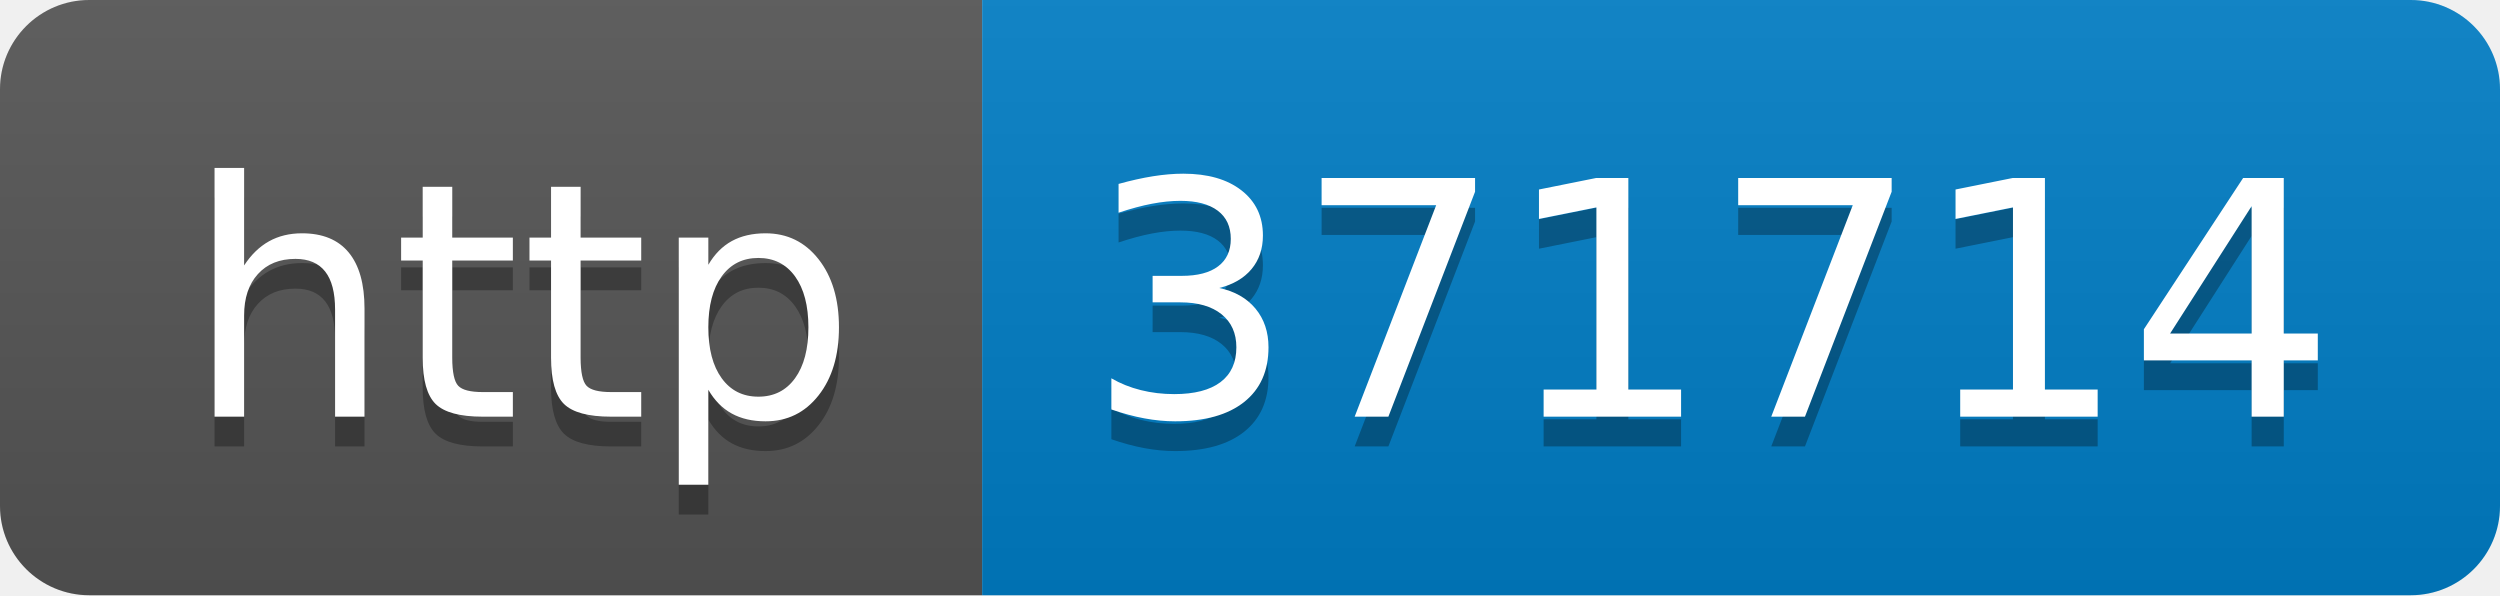
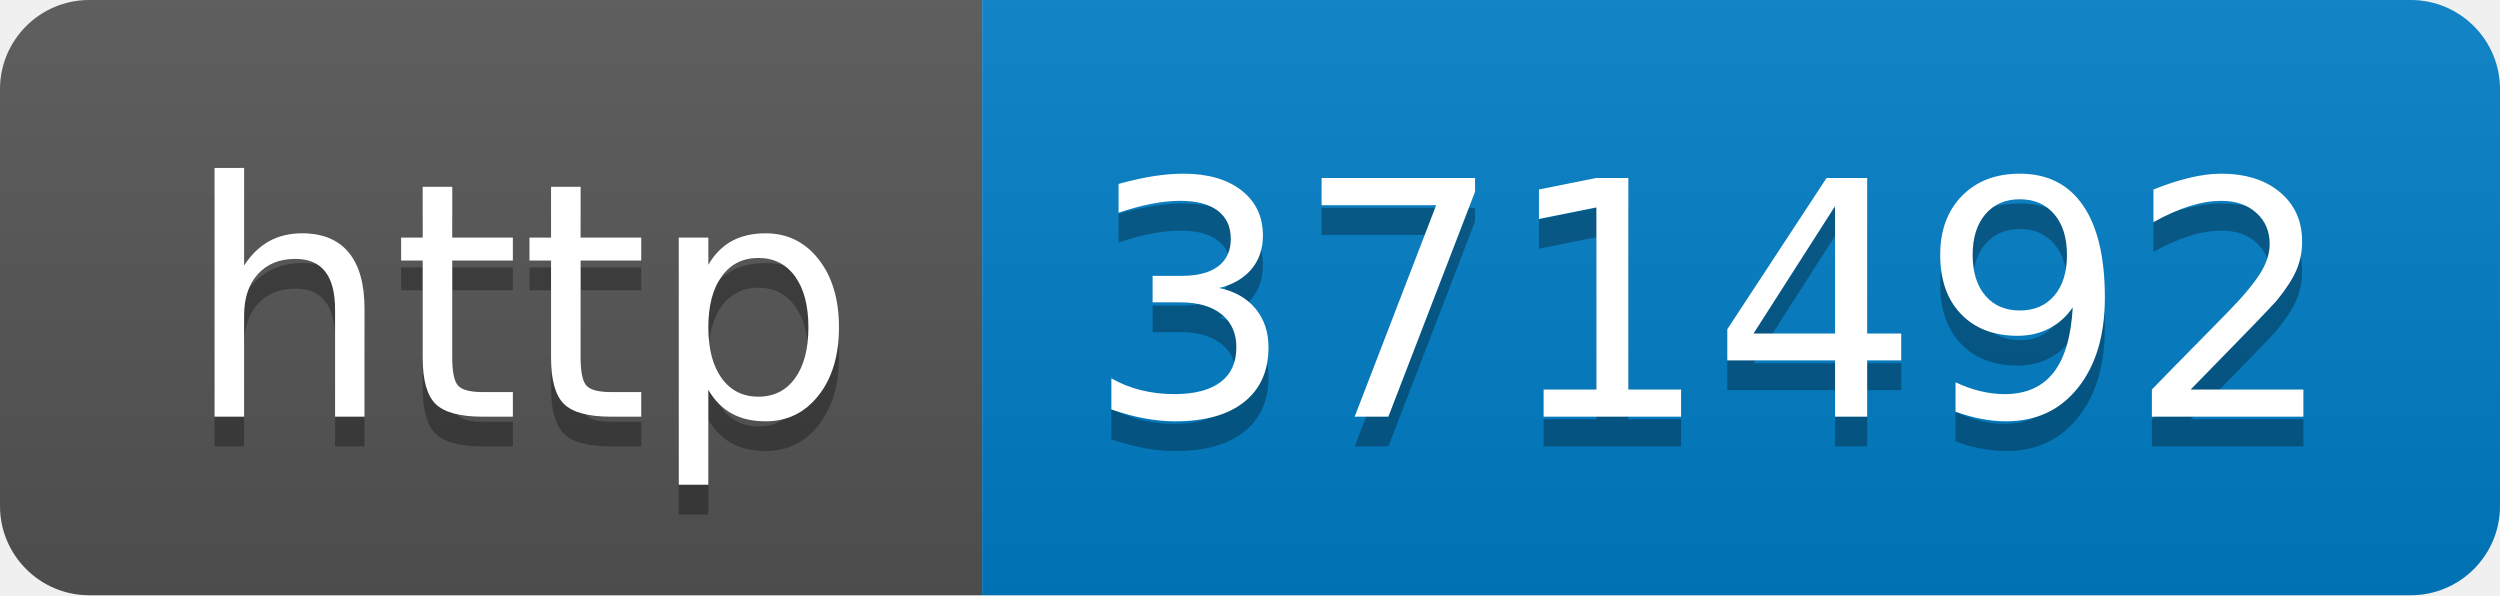
- <svg xmlns="http://www.w3.org/2000/svg" width="84" height="20" role="img" aria-label="http: 371714">
+ <svg xmlns="http://www.w3.org/2000/svg" width="84" height="20" role="img" aria-label="http: 371492">
  <linearGradient id="s" x2="0" y2="100%">
    <stop offset="0" stop-color="#bbb" stop-opacity=".1" />
    <stop offset="1" stop-opacity=".1" />
  </linearGradient>
  <clipPath id="r">
    <rect width="84" height="20" rx="3" fill="#fff" />
  </clipPath>
  <g clip-path="url(#r)">
    <rect width="33" height="20" fill="#555" />
    <rect x="33" width="51" height="20" fill="#007ec6" />
    <rect width="84" height="20" fill="url(#s)" />
  </g>
  <g fill="#fff" text-anchor="middle" font-family="Verdana,Geneva,DejaVu Sans,sans-serif" text-rendering="geometricPrecision" font-size="110">
    <text aria-hidden="true" x="175" y="150" fill="#010101" fill-opacity=".3" transform="scale(.1)" textLength="230">http</text>
    <text x="175" y="140" transform="scale(.1)" fill="#fff" textLength="230">http</text>
-     <text aria-hidden="true" x="575" y="150" fill="#010101" fill-opacity=".3" transform="scale(.1)" textLength="410">371714</text>
-     <text x="575" y="140" transform="scale(.1)" fill="#fff" textLength="410">371714</text>
+     <text aria-hidden="true" x="575" y="150" fill="#010101" fill-opacity=".3" transform="scale(.1)" textLength="410">371492</text>
+     <text x="575" y="140" transform="scale(.1)" fill="#fff" textLength="410">371492</text>
  </g>
</svg>
